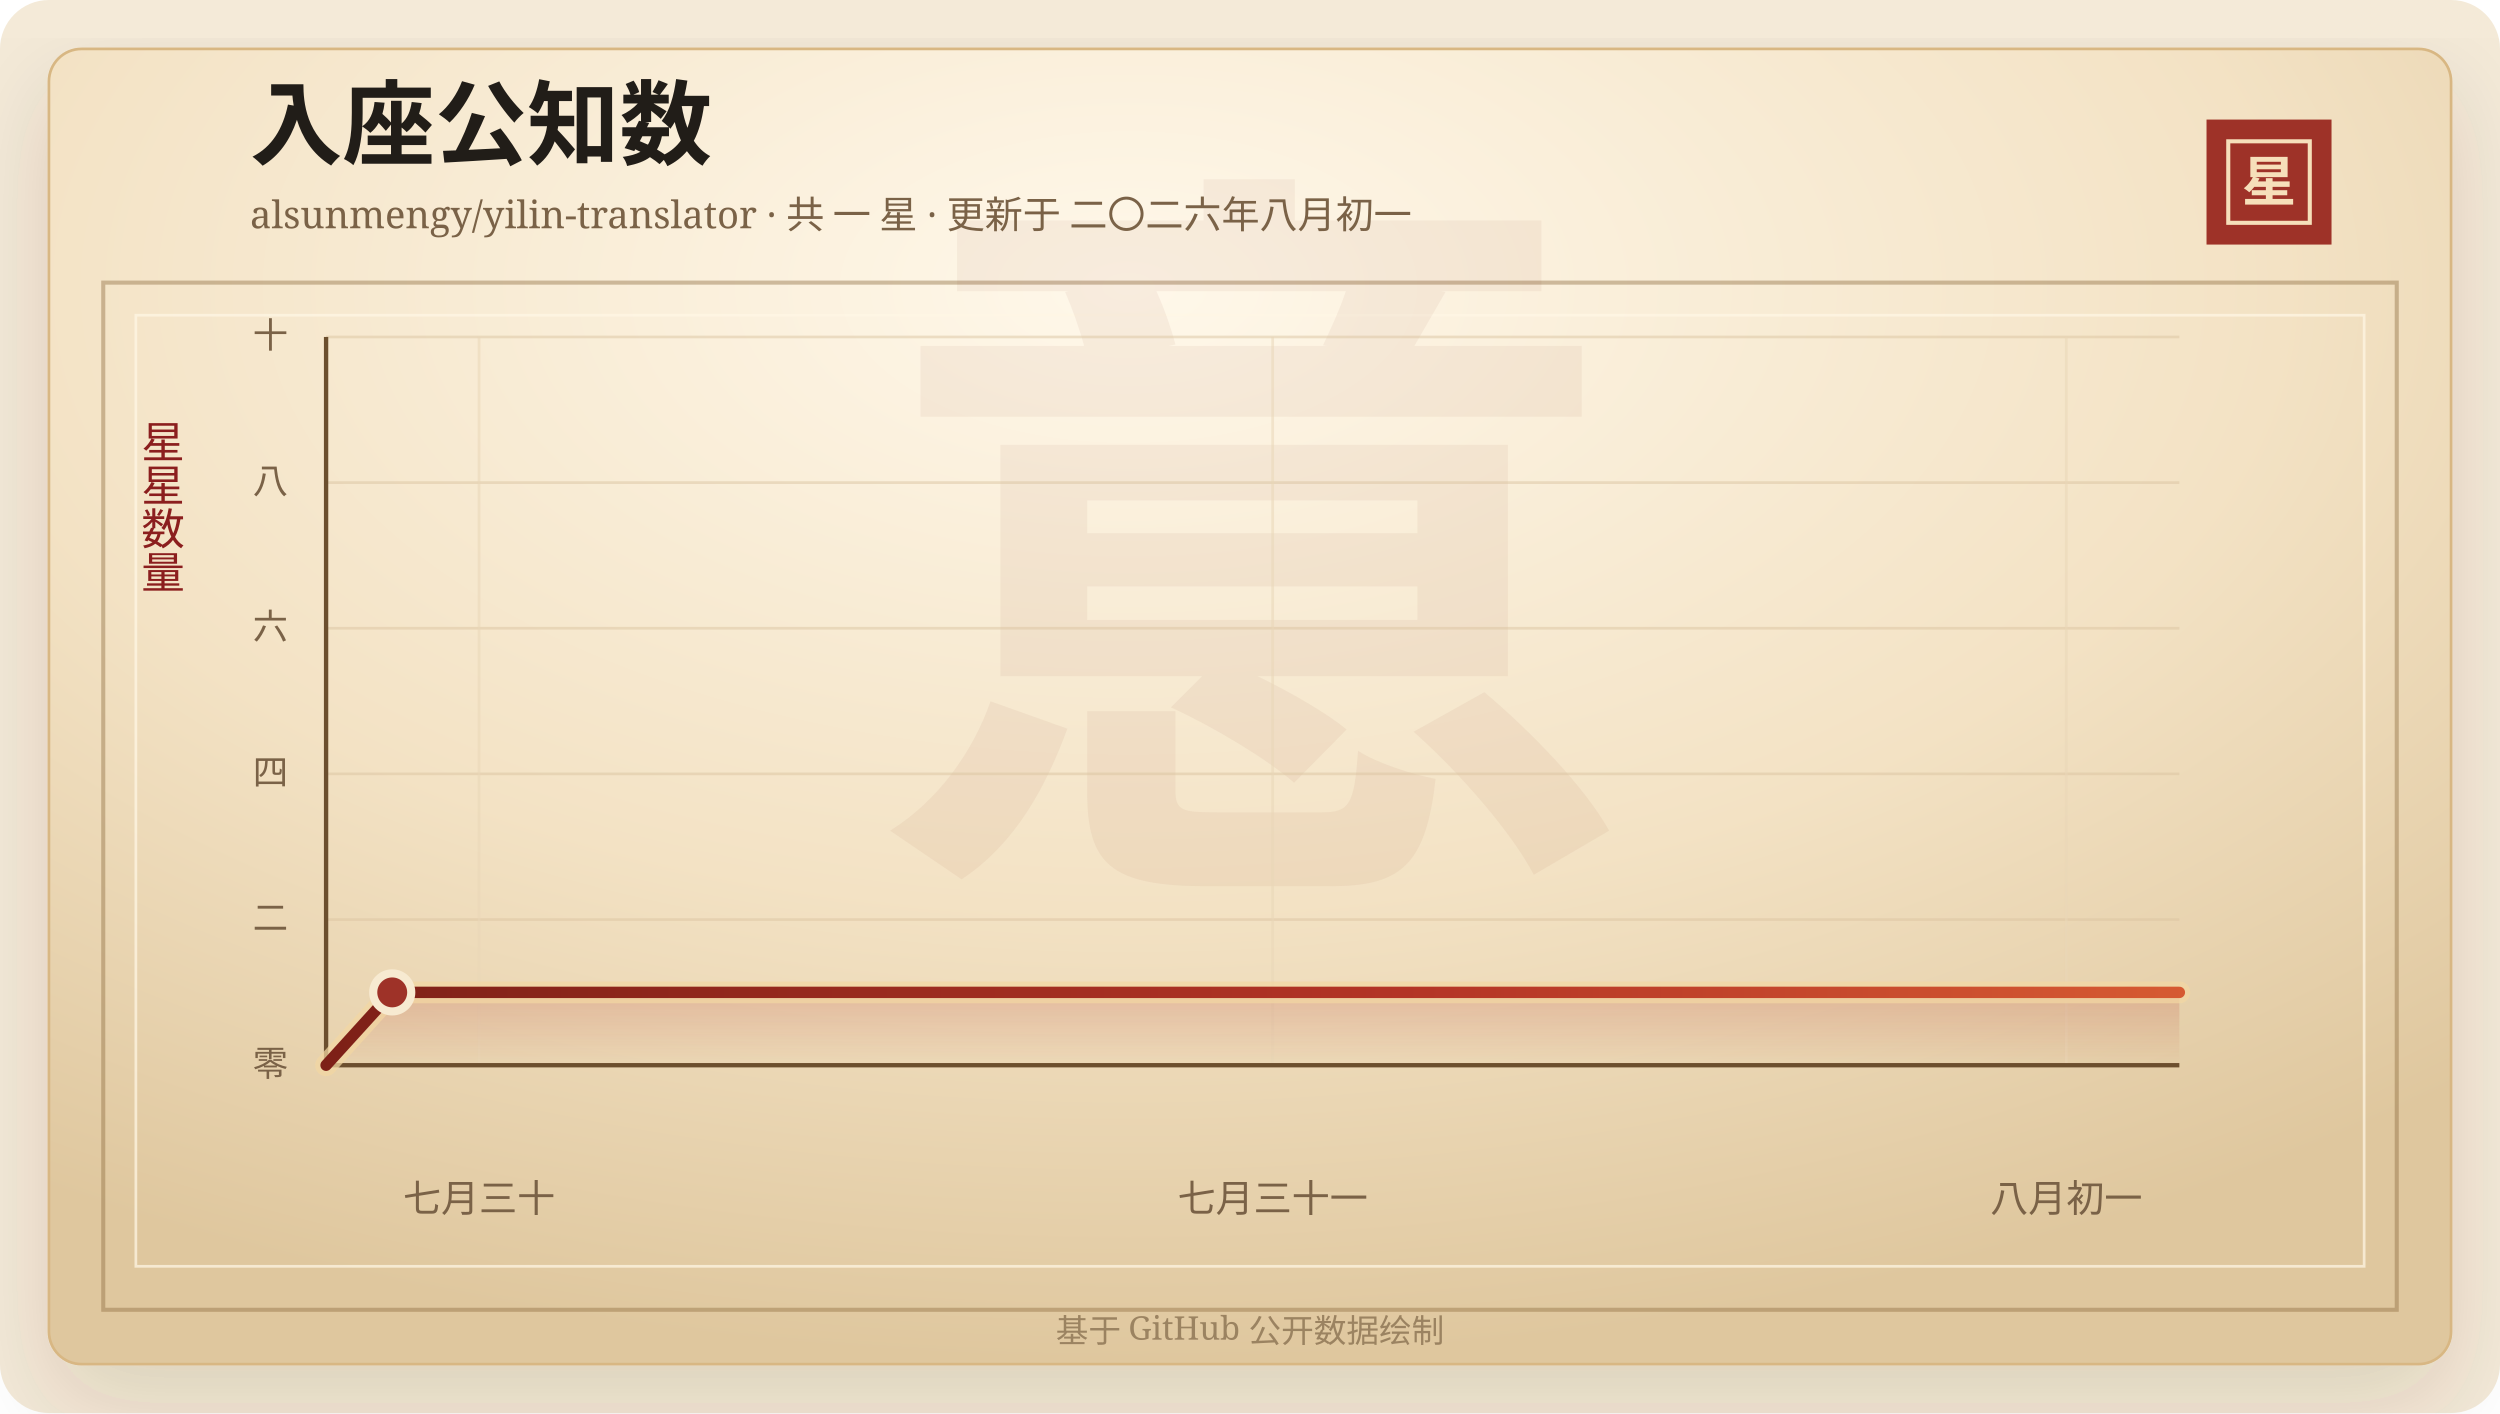
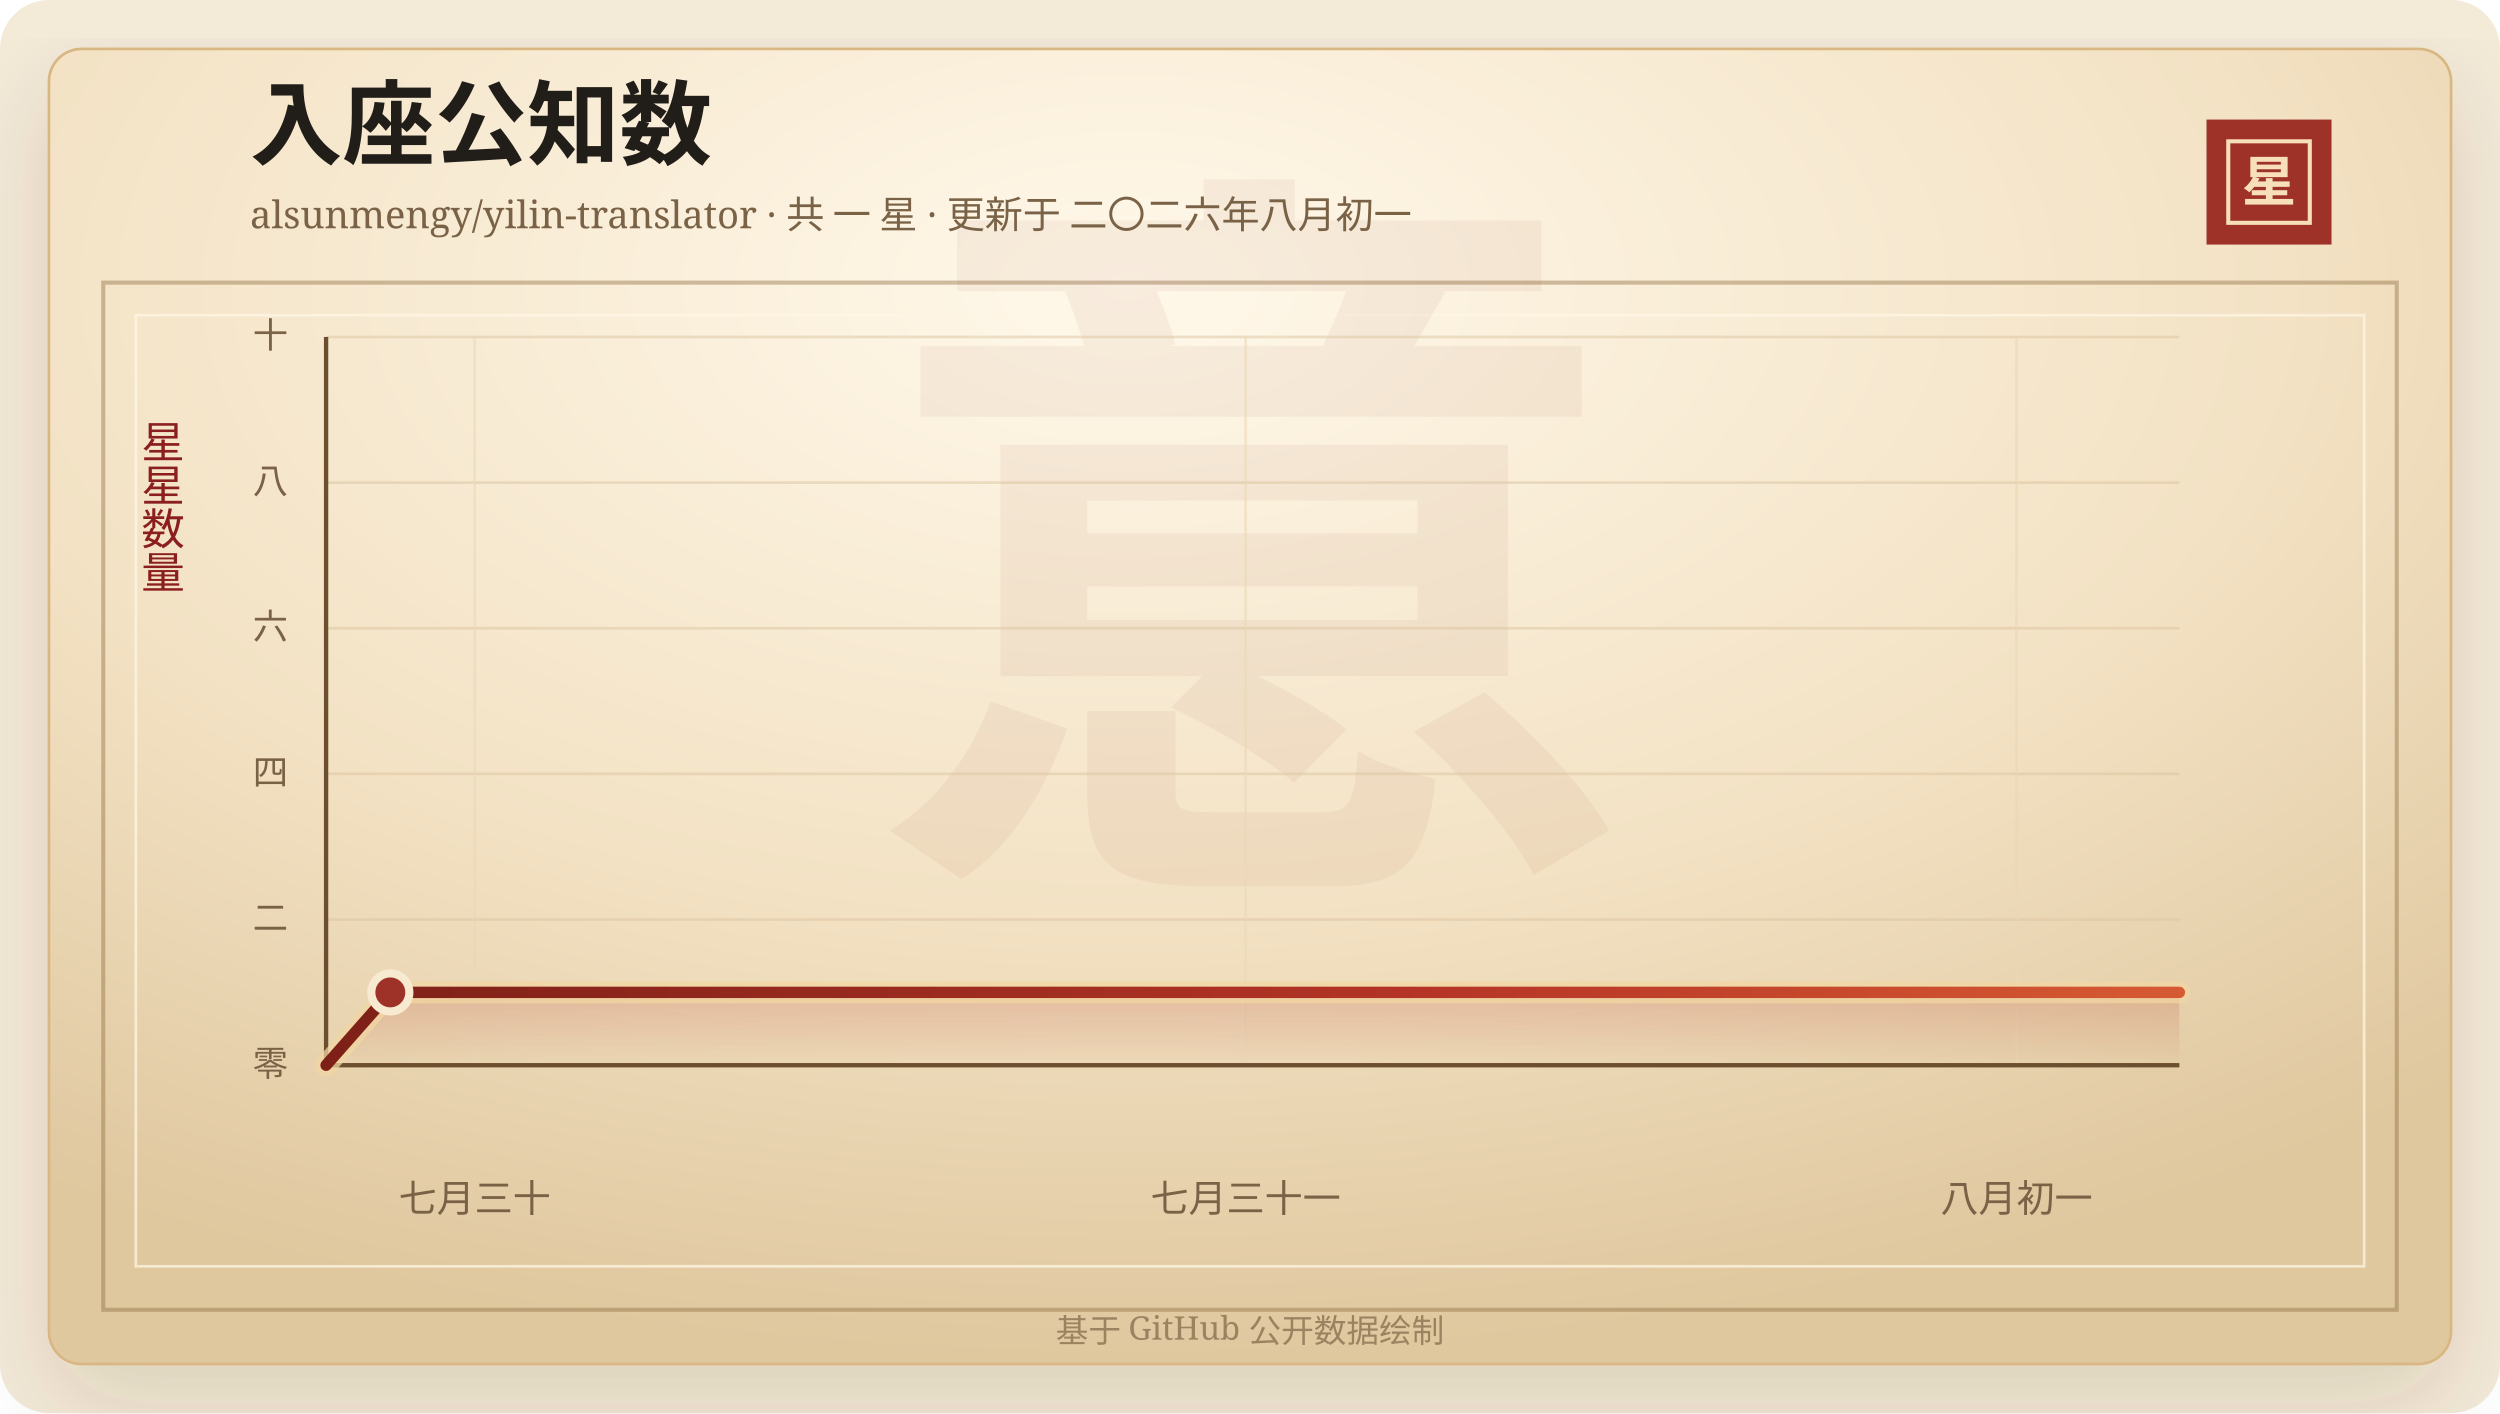
<svg xmlns="http://www.w3.org/2000/svg" width="920" height="520" viewBox="0 0 920 520" role="img" aria-labelledby="title desc">
  <defs>
    <linearGradient id="line" x1="0" x2="1" y1="0" y2="0">
      <stop offset="0%" stop-color="#7d2017" />
      <stop offset="58%" stop-color="#b33426" />
      <stop offset="100%" stop-color="#d65a32" />
    </linearGradient>
    <linearGradient id="area" x1="0" x2="0" y1="0" y2="1">
      <stop offset="0%" stop-color="#b33426" stop-opacity="0.2" />
      <stop offset="100%" stop-color="#b33426" stop-opacity="0" />
    </linearGradient>
    <radialGradient id="paper" cx="45%" cy="18%" r="82%">
      <stop offset="0%" stop-color="#fff8ea" />
      <stop offset="58%" stop-color="#f3e2c4" />
      <stop offset="100%" stop-color="#dfc79e" />
    </radialGradient>
    <filter id="shadow" x="-20%" y="-20%" width="140%" height="140%">
      <feDropShadow dx="0" dy="14" stdDeviation="18" flood-color="#3b2a20" flood-opacity="0.14" />
    </filter>
  </defs>
  <rect width="920" height="520" rx="18" fill="#f4ead8" />
  <rect x="18" y="18" width="884" height="484" rx="12" fill="url(#paper)" stroke="#d8b783" filter="url(#shadow)" />
  <rect x="38" y="104" width="844" height="378" fill="none" stroke="#8c6b3f" stroke-opacity="0.42" stroke-width="1.5" />
  <rect x="50" y="116" width="820" height="350" fill="none" stroke="#fff7e5" stroke-opacity="0.72" />
  <text x="460" y="304" text-anchor="middle" fill="#8c342a" fill-opacity="0.06" font-family="Songti SC, STSong, SimSun, serif" font-size="280" font-weight="700">意</text>
  <text x="92" y="58" fill="#211d18" font-family="Songti SC, STSong, SimSun, serif" font-size="34" font-weight="700">入座公知数</text>
  <text x="92" y="84" fill="#7a6247" font-family="Songti SC, STSong, SimSun, serif" font-size="14.0">alsunmengy/yilin-translator · 共 一 星 · 更新于 二〇二六年八月初一</text>
  <rect x="812" y="44" width="46" height="46" fill="#9e3228" />
  <rect x="820" y="52" width="30" height="30" fill="none" stroke="#f6dfba" stroke-width="1.5" />
  <text x="835" y="74" text-anchor="middle" fill="#f6dfba" font-family="Songti SC, STSong, SimSun, serif" font-size="20" font-weight="700">星</text>
  <text x="60" y="166" text-anchor="middle" fill="#8b1e1e" font-family="Songti SC, STSong, SimSun, serif" font-size="16" writing-mode="vertical-rl">星星数量</text>
  <line x1="120" y1="392.00" x2="802" y2="392.00" stroke="#d9c29e" stroke-opacity="0.48" />
  <text x="106" y="396.00" text-anchor="end" fill="#7a6247" font-family="Songti SC, STSong, SimSun, serif" font-size="13">零</text>
  <line x1="120" y1="338.40" x2="802" y2="338.40" stroke="#d9c29e" stroke-opacity="0.48" />
  <text x="106" y="342.40" text-anchor="end" fill="#7a6247" font-family="Songti SC, STSong, SimSun, serif" font-size="13">二</text>
  <line x1="120" y1="284.80" x2="802" y2="284.80" stroke="#d9c29e" stroke-opacity="0.48" />
  <text x="106" y="288.80" text-anchor="end" fill="#7a6247" font-family="Songti SC, STSong, SimSun, serif" font-size="13">四</text>
  <line x1="120" y1="231.20" x2="802" y2="231.20" stroke="#d9c29e" stroke-opacity="0.48" />
  <text x="106" y="235.20" text-anchor="end" fill="#7a6247" font-family="Songti SC, STSong, SimSun, serif" font-size="13">六</text>
  <line x1="120" y1="177.60" x2="802" y2="177.60" stroke="#d9c29e" stroke-opacity="0.48" />
  <text x="106" y="181.60" text-anchor="end" fill="#7a6247" font-family="Songti SC, STSong, SimSun, serif" font-size="13">八</text>
  <line x1="120" y1="124.00" x2="802" y2="124.00" stroke="#d9c29e" stroke-opacity="0.48" />
  <text x="106" y="128.00" text-anchor="end" fill="#7a6247" font-family="Songti SC, STSong, SimSun, serif" font-size="13">十</text>
-   <line x1="176.30" y1="124" x2="176.30" y2="392" stroke="#ead6b7" stroke-opacity="0.54" />
-   <text x="176.30" y="446" text-anchor="middle" fill="#7a6247" font-family="Songti SC, STSong, SimSun, serif" font-size="14">七月三十</text>
-   <line x1="468.35" y1="124" x2="468.35" y2="392" stroke="#ead6b7" stroke-opacity="0.54" />
-   <text x="468.35" y="446" text-anchor="middle" fill="#7a6247" font-family="Songti SC, STSong, SimSun, serif" font-size="14">七月三十一</text>
-   <line x1="760.40" y1="124" x2="760.40" y2="392" stroke="#ead6b7" stroke-opacity="0.54" />
-   <text x="760.40" y="446" text-anchor="middle" fill="#7a6247" font-family="Songti SC, STSong, SimSun, serif" font-size="14">八月初一</text>
+   <line x1="174.69" y1="124" x2="174.69" y2="392" stroke="#ead6b7" stroke-opacity="0.54" />
+   <text x="174.69" y="446" text-anchor="middle" fill="#7a6247" font-family="Songti SC, STSong, SimSun, serif" font-size="14">七月三十</text>
+   <line x1="458.39" y1="124" x2="458.39" y2="392" stroke="#ead6b7" stroke-opacity="0.54" />
+   <text x="458.39" y="446" text-anchor="middle" fill="#7a6247" font-family="Songti SC, STSong, SimSun, serif" font-size="14">七月三十一</text>
+   <line x1="742.09" y1="124" x2="742.09" y2="392" stroke="#ead6b7" stroke-opacity="0.54" />
+   <text x="742.09" y="446" text-anchor="middle" fill="#7a6247" font-family="Songti SC, STSong, SimSun, serif" font-size="14">八月初一</text>
  <line x1="120" y1="392" x2="802" y2="392" stroke="#6c4f2e" stroke-width="1.6" />
  <line x1="120" y1="124" x2="120" y2="392" stroke="#6c4f2e" stroke-width="1.6" />
-   <polygon points="120.00,392.00 120.00,392.00 144.34,365.20 802.00,365.20 802.00,392.00" fill="url(#area)" />
-   <polyline points="120.00,392.00 144.34,365.20 802.00,365.20" fill="none" stroke="#f3d7a2" stroke-width="8" stroke-linecap="round" stroke-linejoin="round" opacity="0.72" />
-   <polyline points="120.00,392.00 144.34,365.20 802.00,365.20" fill="none" stroke="url(#line)" stroke-width="4.2" stroke-linecap="round" stroke-linejoin="round" />
-   <circle cx="144.34" cy="365.20" r="7" fill="#9e3228" stroke="#f7ead1" stroke-width="3" />
+   <polygon points="120.00,392.00 120.00,392.00 143.64,365.20 802.00,365.20 802.00,392.00" fill="url(#area)" />
+   <polyline points="120.00,392.00 143.64,365.20 802.00,365.20" fill="none" stroke="#f3d7a2" stroke-width="8" stroke-linecap="round" stroke-linejoin="round" opacity="0.72" />
+   <polyline points="120.00,392.00 143.64,365.20 802.00,365.20" fill="none" stroke="url(#line)" stroke-width="4.2" stroke-linecap="round" stroke-linejoin="round" />
+   <circle cx="143.64" cy="365.20" r="7" fill="#9e3228" stroke="#f7ead1" stroke-width="3" />
  <text x="460" y="494" text-anchor="middle" fill="#9b8361" font-family="Songti SC, STSong, SimSun, serif" font-size="12">基于 GitHub 公开数据绘制</text>
</svg>
